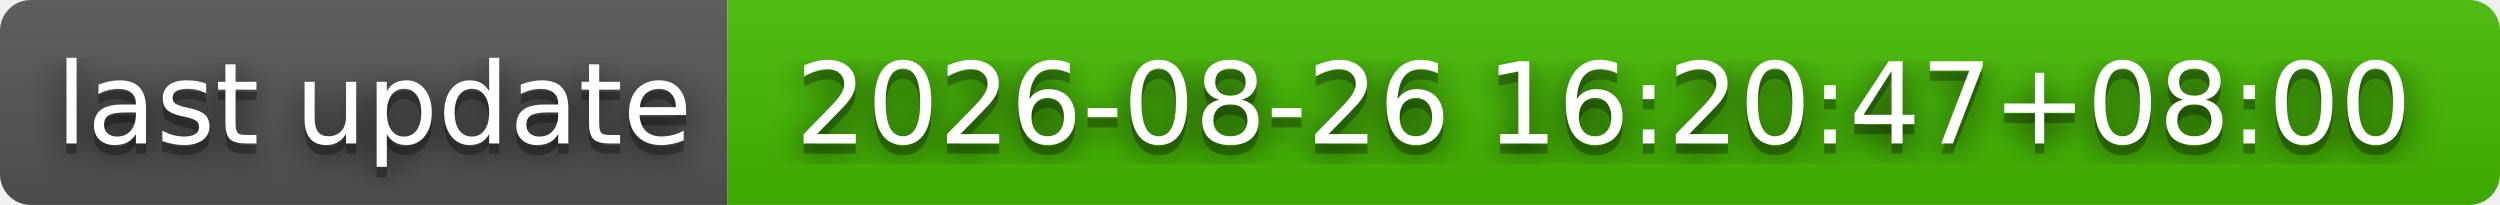
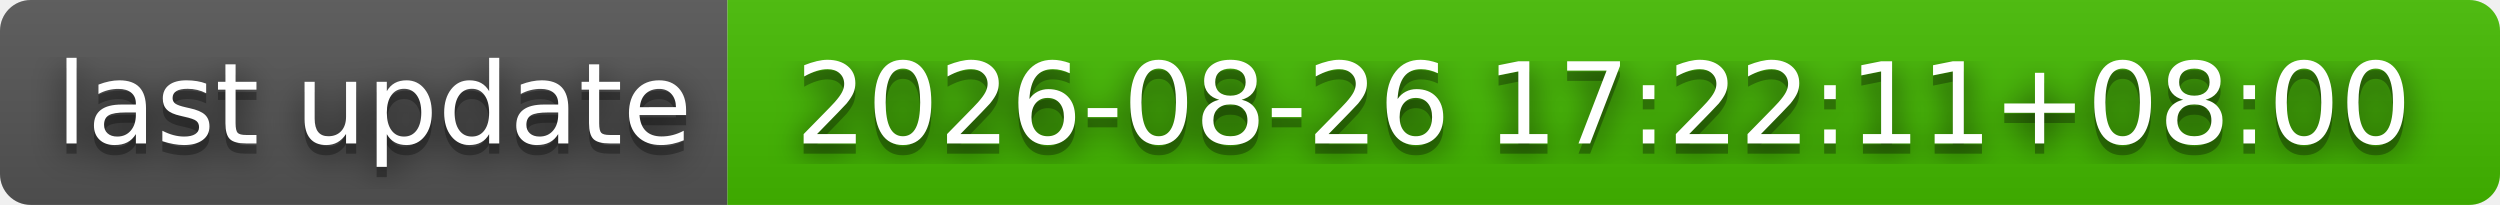
- <svg xmlns="http://www.w3.org/2000/svg" width="244" height="20" role="img" aria-label="last update: 2026-08-26 16:20:47+08:00">
+ <svg xmlns="http://www.w3.org/2000/svg" width="244" height="20" role="img" aria-label="last update: 2026-08-26 17:22:11+08:00">
  <filter id="blur">
    <feGaussianBlur stdDeviation="16" />
  </filter>
  <linearGradient id="s" x2="0" y2="100%">
    <stop offset="0" stop-color="#bbb" stop-opacity=".1" />
    <stop offset="1" stop-opacity=".1" />
  </linearGradient>
  <clipPath id="r">
    <rect width="244" height="20" rx="3" />
  </clipPath>
  <g clip-path="url(#r)">
    <rect width="71" height="20" fill="#555" />
    <rect x="71" width="173" height="20" fill="#4b0" />
    <rect width="244" height="20" fill="url(#s)" />
  </g>
  <g fill="#fff" text-anchor="middle" font-family="Verdana,Geneva,DejaVu Sans,sans-serif" text-rendering="geometricPrecision" font-size="110">
    <g transform="scale(.1)">
      <g aria-hidden="true" fill="#010101">
        <text x="365" y="150" fill-opacity=".8" filter="url(#blur)" textLength="610">last update</text>
        <text x="365" y="150" fill-opacity=".3" textLength="610">last update</text>
      </g>
      <text x="365" y="140" textLength="610">last update</text>
    </g>
    <g transform="scale(.1)">
      <g aria-hidden="true" fill="#010101">
-         <text x="1565" y="150" fill-opacity=".8" filter="url(#blur)" textLength="1630">2026-08-26 16:20:47+08:00</text>
-         <text x="1565" y="150" fill-opacity=".3" textLength="1630">2026-08-26 16:20:47+08:00</text>
+         <text x="1565" y="150" fill-opacity=".8" filter="url(#blur)" textLength="1630">2026-08-26 17:22:11+08:00</text>
+         <text x="1565" y="150" fill-opacity=".3" textLength="1630">2026-08-26 17:22:11+08:00</text>
      </g>
-       <text x="1565" y="140" textLength="1630">2026-08-26 16:20:47+08:00</text>
+       <text x="1565" y="140" textLength="1630">2026-08-26 17:22:11+08:00</text>
    </g>
  </g>
</svg>
